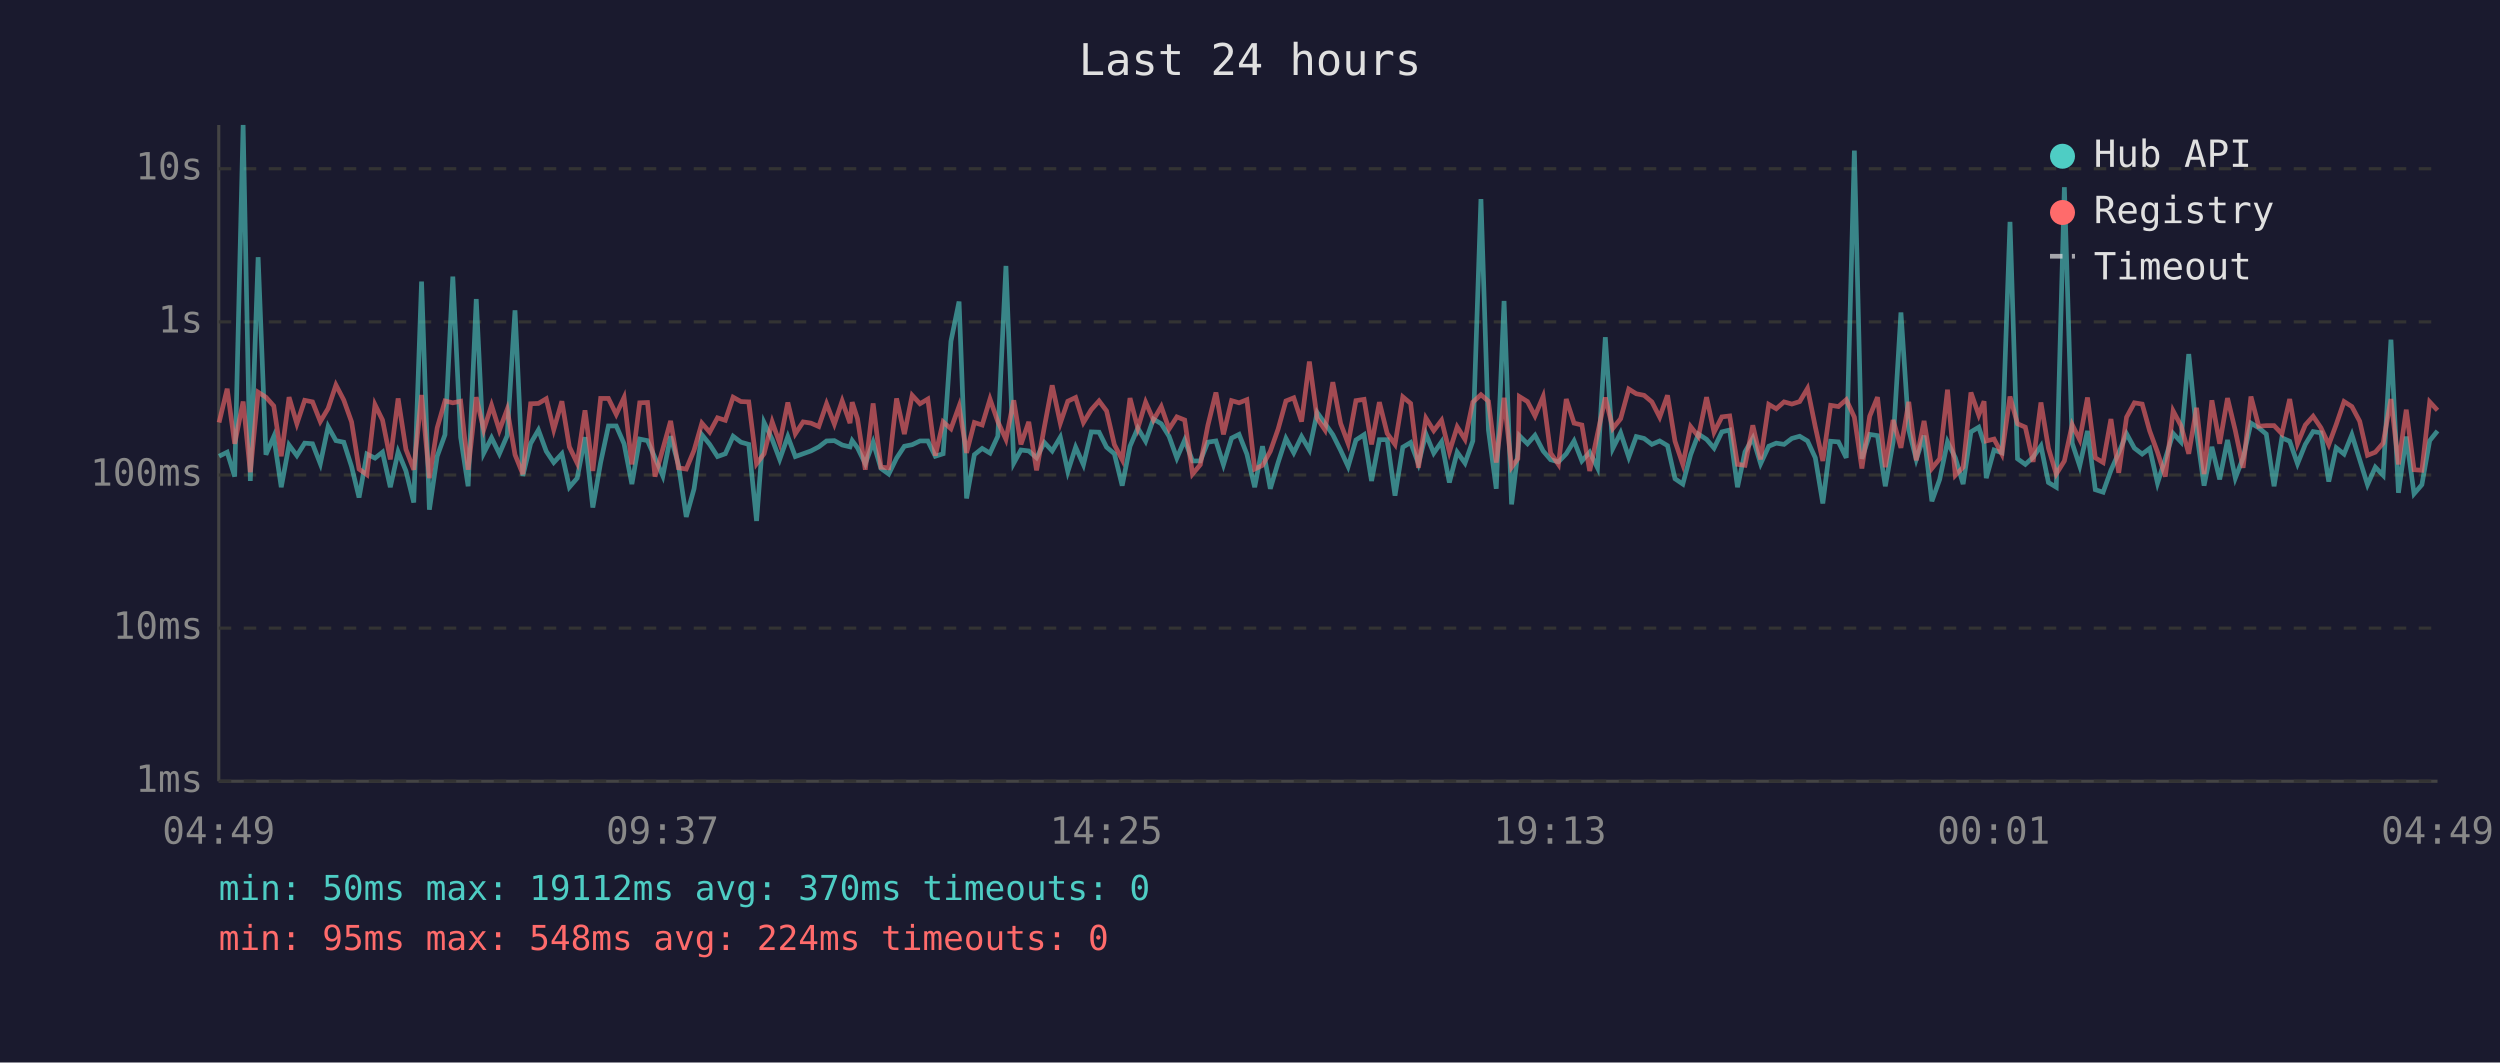
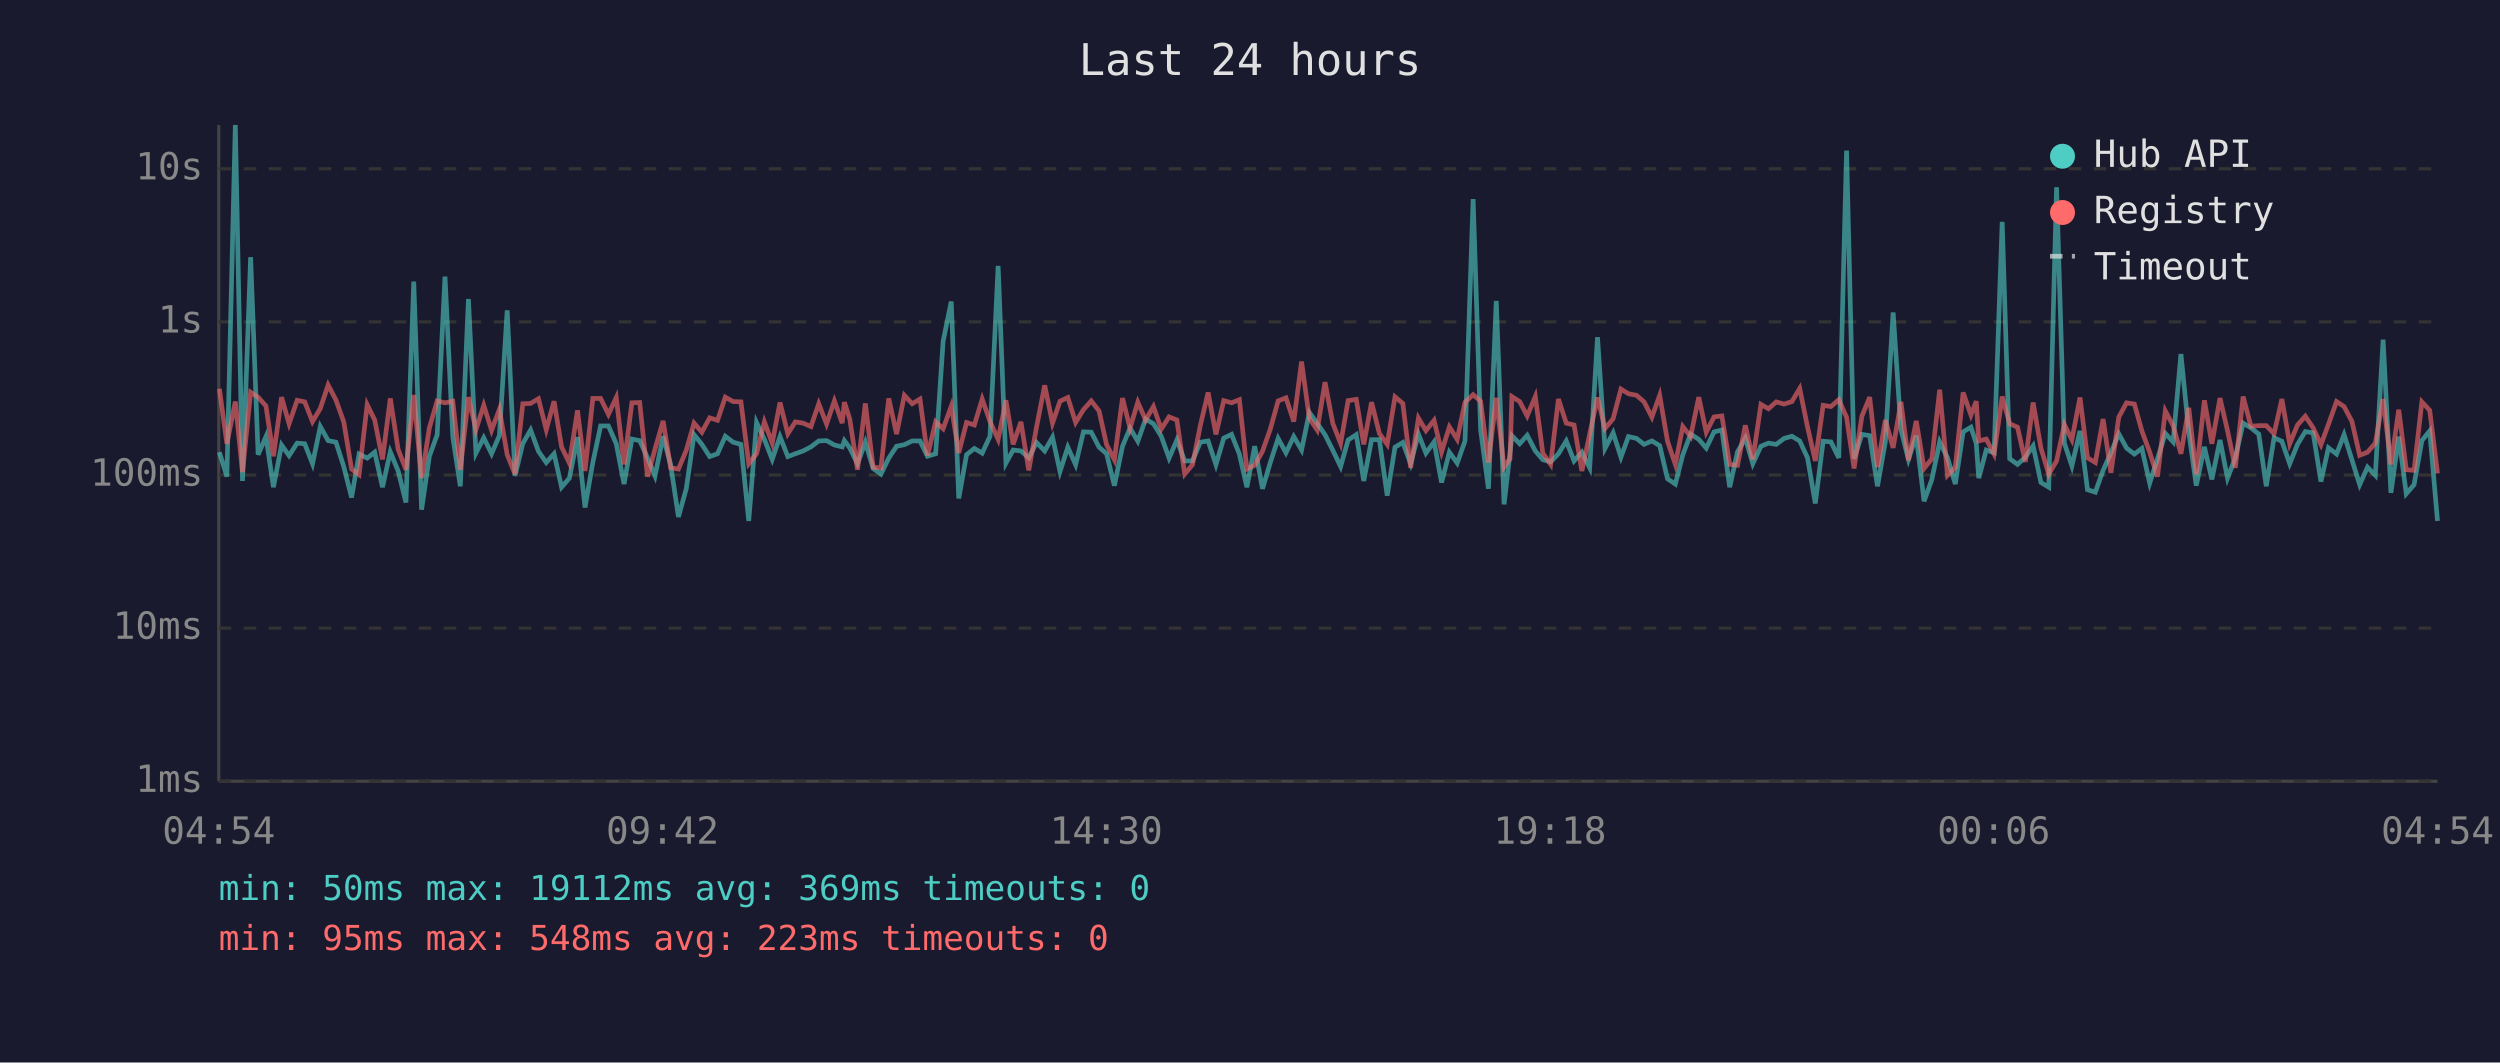
<svg xmlns="http://www.w3.org/2000/svg" viewBox="0 0 800 340" font-family="monospace" font-size="12">
  <rect width="800" height="340" fill="#1a1a2e" />
  <text x="400" y="24" fill="#e0e0e0" font-size="14" text-anchor="middle">Last 24 hours</text>
  <line x1="70" y1="40" x2="70" y2="250" stroke="#444" stroke-width="1" />
  <line x1="70" y1="250" x2="780" y2="250" stroke="#444" stroke-width="1" />
  <line x1="70" y1="250" x2="780" y2="250" stroke="#333" stroke-width="1" stroke-dasharray="4" />
  <text x="65" y="250" fill="#888" text-anchor="end" dominant-baseline="middle">1ms</text>
  <line x1="70" y1="201" x2="780" y2="201" stroke="#333" stroke-width="1" stroke-dasharray="4" />
  <text x="65" y="201" fill="#888" text-anchor="end" dominant-baseline="middle">10ms</text>
  <line x1="70" y1="152" x2="780" y2="152" stroke="#333" stroke-width="1" stroke-dasharray="4" />
  <text x="65" y="152" fill="#888" text-anchor="end" dominant-baseline="middle">100ms</text>
  <line x1="70" y1="103" x2="780" y2="103" stroke="#333" stroke-width="1" stroke-dasharray="4" />
  <text x="65" y="103" fill="#888" text-anchor="end" dominant-baseline="middle">1s</text>
  <line x1="70" y1="54" x2="780" y2="54" stroke="#333" stroke-width="1" stroke-dasharray="4" />
  <text x="65" y="54" fill="#888" text-anchor="end" dominant-baseline="middle">10s</text>
-   <text x="70" y="270" fill="#888" text-anchor="middle">04:49</text>
-   <text x="212" y="270" fill="#888" text-anchor="middle">09:37</text>
-   <text x="354" y="270" fill="#888" text-anchor="middle">14:25</text>
-   <text x="496" y="270" fill="#888" text-anchor="middle">19:13</text>
-   <text x="638" y="270" fill="#888" text-anchor="middle">00:01</text>
-   <text x="780" y="270" fill="#888" text-anchor="middle">04:49</text>
-   <polyline points="70.1,146.0 72.7,144.7 75.1,152.5 77.8,40.0 80.1,153.9 82.6,82.3 85.1,145.5 87.6,139.7 90.0,155.9 92.5,142.4 95.0,145.8 97.5,141.8 100.0,142.0 102.5,148.4 105.0,136.5 107.5,141.0 110.0,141.5 112.5,149.3 114.9,159.2 117.4,145.3 120.0,146.6 122.4,144.7 124.9,155.9 127.4,144.6 129.9,150.7 132.4,160.8 134.9,90.1 137.4,163.1 139.9,146.0 142.4,139.1 144.9,88.5 147.4,139.9 149.8,155.6 152.4,95.7 154.8,145.0 157.3,140.1 159.8,145.2 162.3,139.4 164.8,99.3 167.3,152.3 169.8,141.9 172.3,137.6 174.8,144.4 177.2,148.0 179.8,145.2 182.2,155.9 184.7,153.0 187.2,139.9 189.7,162.4 192.2,148.0 194.7,136.3 197.2,136.3 199.7,142.0 202.2,154.9 204.7,140.5 207.2,141.0 209.6,146.5 212.1,152.3 214.6,139.6 217.1,148.7 219.6,165.4 222.1,156.4 224.6,139.1 227.1,142.2 229.6,146.1 232.1,145.2 234.6,139.6 237.1,141.5 239.6,142.2 242.1,166.7 244.5,135.2 247.1,140.6 249.5,147.0 252.1,139.7 254.5,146.1 257.0,145.2 259.5,144.3 262.0,143.0 264.5,141.1 267.0,141.0 269.5,142.4 272.0,143.0 272.7,141.0 274.4,143.3 276.9,148.4 279.4,141.5 281.9,149.9 284.4,151.7 286.9,146.6 289.4,142.8 291.9,142.3 294.4,141.1 296.9,141.1 299.3,146.0 301.8,145.2 304.3,109.2 306.9,96.5 309.3,159.5 311.8,145.5 314.3,143.5 316.8,145.0 319.3,139.6 321.9,85.1 324.4,148.2 326.7,144.0 329.2,144.3 331.7,146.5 334.2,141.6 336.7,144.3 339.3,139.9 341.7,150.9 344.2,143.1 346.7,148.7 349.2,138.2 351.7,138.3 354.1,143.1 356.6,145.2 359.1,155.4 361.6,142.8 364.1,137.0 366.6,141.2 369.1,134.1 371.6,135.6 374.1,139.6 376.6,146.6 379.1,140.8 381.6,147.5 384.1,147.5 386.5,141.5 389.1,141.1 391.5,148.7 394.1,140.2 396.5,139.0 399.0,145.3 401.5,155.9 404.0,142.8 406.5,156.4 409.0,148.0 411.5,140.3 414.0,144.9 416.5,139.7 419.0,144.0 421.5,132.0 424.0,135.5 426.5,139.1 429.0,144.1 431.4,149.3 433.9,140.8 436.5,139.1 438.9,153.9 441.4,140.7 443.9,140.7 446.4,158.6 448.9,143.1 451.4,141.6 453.9,148.4 456.3,138.9 458.8,145.0 461.3,141.4 463.8,154.4 466.3,144.7 468.8,148.2 471.3,141.1 473.9,63.7 476.3,137.6 478.8,156.4 481.3,96.3 483.7,161.4 485.7,144.9 486.2,139.4 488.8,142.0 491.2,139.3 493.8,144.3 496.2,147.1 498.7,147.8 501.2,145.2 503.7,141.1 506.2,147.5 508.7,144.7 511.2,149.7 513.7,107.9 516.1,143.5 518.6,138.5 521.2,146.3 523.6,139.7 526.1,140.3 528.6,142.2 531.1,141.1 533.6,142.6 536.0,153.2 538.5,154.9 541.0,145.5 543.5,138.9 546.1,140.6 548.5,143.4 551.0,138.2 553.5,137.6 556.0,155.9 558.4,144.6 560.9,140.2 563.4,148.4 566.0,142.8 568.4,141.8 570.9,142.2 573.4,140.3 575.9,139.6 578.4,141.1 580.9,146.5 583.3,161.1 585.8,141.2 588.3,141.4 590.8,146.5 593.4,48.2 595.8,146.8 598.3,139.0 600.8,139.4 603.3,155.6 605.8,141.4 608.3,100.0 610.8,137.5 613.2,147.0 615.7,139.4 618.2,160.4 620.7,153.4 623.2,141.4 625.7,146.5 628.2,154.9 630.7,138.2 633.2,136.7 634.9,141.9 635.6,153.0 638.1,144.0 640.6,144.9 643.2,71.0 645.6,146.8 648.1,148.6 650.6,146.3 653.1,142.7 655.5,154.4 658.0,155.9 660.6,59.9 663.1,141.8 665.5,149.1 668.0,137.9 670.5,156.7 673.0,157.5 675.5,150.5 678.0,144.9 680.5,138.8 683.0,143.4 685.5,145.3 687.9,143.5 690.4,154.6 692.9,146.8 695.4,138.7 697.9,141.4 700.4,113.3 702.9,138.2 705.3,155.4 707.8,143.0 710.3,153.4 712.8,140.8 715.3,153.0 717.8,146.5 720.3,135.4 722.8,136.9 725.2,138.9 727.7,155.6 730.2,140.1 732.7,141.2 735.2,148.4 737.7,142.2 740.2,138.1 742.7,138.5 745.2,154.1 747.6,143.3 750.1,145.3 752.6,139.1 755.1,147.1 757.6,155.1 760.1,149.5 762.6,152.1 765.1,108.7 767.5,157.7 770.0,139.7 772.5,158.0 775.0,155.1 777.5,141.0 780.0,137.9" fill="none" stroke="#4ecdc4" stroke-width="1.5" opacity="0.6" />
-   <polyline points="70.1,135.2 72.7,124.4 75.1,142.0 77.8,128.5 80.1,151.1 82.6,125.5 85.1,127.1 87.6,129.9 90.0,146.0 92.5,127.1 95.0,135.6 97.5,128.1 100.0,128.6 102.5,134.9 105.0,130.7 107.5,123.2 110.0,128.0 112.5,135.0 114.9,150.1 117.4,151.9 120.0,129.5 122.4,134.4 124.9,147.0 127.4,127.5 129.9,143.8 132.4,150.3 134.9,126.4 137.4,153.0 139.9,136.9 142.4,128.3 144.9,128.9 147.4,128.4 149.8,150.3 152.4,127.1 154.8,137.5 157.3,129.7 159.8,137.7 162.3,131.0 164.8,145.5 167.3,151.7 169.8,129.2 172.3,129.1 174.8,127.6 177.2,137.5 179.8,128.4 182.2,143.0 184.7,148.2 187.2,131.3 189.7,150.7 192.2,127.5 194.7,127.5 197.2,132.6 199.7,127.2 202.2,148.6 204.7,128.9 207.2,128.8 209.6,152.5 212.1,143.7 214.6,134.7 217.1,149.7 219.6,150.1 222.1,144.1 224.6,135.4 227.1,138.3 229.6,133.7 232.1,134.5 234.6,127.1 237.1,128.5 239.6,128.6 242.1,148.4 244.5,145.2 247.1,135.0 249.5,141.8 252.1,128.8 254.5,138.8 257.0,135.0 259.5,135.4 262.0,136.5 264.5,129.2 267.0,135.7 269.5,128.3 272.0,135.4 272.7,128.7 274.4,134.0 276.9,150.3 279.4,129.1 281.9,149.5 284.4,149.7 286.9,127.5 289.4,138.9 291.9,126.5 294.4,129.2 296.9,127.7 299.3,145.8 301.8,135.0 304.3,137.2 306.9,130.0 309.3,144.9 311.8,135.2 314.3,136.0 316.8,127.7 319.3,134.9 321.9,140.6 324.4,128.1 326.7,142.2 329.2,135.0 331.7,150.5 334.2,136.6 336.7,123.3 339.3,135.4 341.7,128.4 344.2,127.2 346.7,135.2 349.2,131.1 351.7,128.3 354.1,131.5 356.6,142.3 359.1,147.1 361.6,127.4 364.1,137.0 366.6,128.7 369.1,134.4 371.6,130.1 374.1,137.3 376.6,133.4 379.1,134.4 381.6,151.7 384.1,148.7 386.5,136.2 389.1,125.6 391.5,139.0 394.1,128.2 396.5,128.9 399.0,127.9 401.5,150.1 404.0,148.9 406.5,144.4 409.0,137.3 411.5,128.3 414.0,127.3 416.5,134.9 419.0,115.7 421.5,133.9 424.0,137.6 426.5,122.3 429.0,135.5 431.4,141.9 433.9,128.2 436.5,127.8 438.9,142.2 441.4,128.7 443.9,138.7 446.4,142.2 448.9,127.0 451.4,129.1 453.9,149.7 456.3,133.8 458.8,137.8 461.3,134.5 463.8,144.6 466.3,136.6 468.8,140.6 471.3,128.7 473.9,126.3 476.3,128.4 478.8,148.0 481.3,127.3 483.7,149.5 485.7,146.8 486.2,126.9 488.8,128.5 491.2,133.1 493.8,126.9 496.2,145.0 498.7,148.6 501.2,127.7 503.7,135.4 506.2,136.0 508.7,150.7 511.2,138.9 513.7,127.2 516.1,137.1 518.6,134.0 521.2,124.5 523.6,126.0 526.1,126.5 528.6,128.6 531.1,133.5 533.6,126.5 536.0,141.2 538.5,148.6 541.0,136.5 543.5,139.7 546.1,127.1 548.5,138.3 551.0,133.4 553.5,133.1 556.0,148.6 558.4,148.9 560.9,136.1 563.4,147.0 566.0,129.4 568.4,130.8 570.9,128.6 573.4,129.3 575.9,128.5 578.4,124.3 580.9,136.6 583.3,147.5 585.8,129.7 588.3,130.1 590.8,127.9 593.4,133.5 595.8,149.9 598.3,133.2 600.8,127.1 603.3,149.5 605.8,134.4 608.3,143.3 610.8,128.6 613.2,147.3 615.7,134.7 618.2,149.9 620.7,146.8 623.2,124.7 625.7,152.1 628.2,149.5 630.7,125.6 633.2,132.8 634.9,128.4 635.6,141.1 638.1,140.5 640.6,145.3 643.2,126.9 645.6,135.6 648.1,136.7 650.6,147.8 653.1,128.8 655.5,143.4 658.0,151.7 660.6,147.5 663.1,135.9 665.5,140.7 668.0,127.2 670.5,146.5 673.0,148.0 675.5,134.1 678.0,151.3 680.5,133.5 683.0,128.9 685.5,129.3 687.9,137.9 690.4,144.7 692.9,152.5 695.4,131.5 697.9,136.2 700.4,145.2 702.9,130.5 705.3,151.7 707.8,128.1 710.3,142.0 712.8,127.4 715.3,137.8 717.8,149.7 720.3,126.9 722.8,136.4 725.2,136.2 727.7,136.2 730.2,138.8 732.7,127.7 735.2,142.0 737.7,136.0 740.2,133.2 742.7,136.9 745.2,142.3 747.6,135.8 750.1,128.5 752.6,130.1 755.1,134.8 757.6,145.7 760.1,144.7 762.6,141.8 765.1,127.7 767.5,148.6 770.0,131.1 772.5,150.3 775.0,150.5 777.5,128.6 780.0,131.3" fill="none" stroke="#ff6b6b" stroke-width="1.5" opacity="0.6" />
+   <text x="70" y="270" fill="#888" text-anchor="middle">04:54</text>
+   <text x="212" y="270" fill="#888" text-anchor="middle">09:42</text>
+   <text x="354" y="270" fill="#888" text-anchor="middle">14:30</text>
+   <text x="496" y="270" fill="#888" text-anchor="middle">19:18</text>
+   <text x="638" y="270" fill="#888" text-anchor="middle">00:06</text>
+   <text x="780" y="270" fill="#888" text-anchor="middle">04:54</text>
+   <polyline points="70.2,144.7 72.6,152.5 75.3,40.0 77.6,153.9 80.2,82.3 82.6,145.5 85.1,139.7 87.5,155.9 90.1,142.4 92.5,145.8 95.1,141.8 97.5,142.0 100.0,148.4 102.5,136.5 105.0,141.0 107.5,141.5 110.0,149.3 112.5,159.2 114.9,145.3 117.5,146.6 119.9,144.7 122.4,155.9 124.9,144.6 127.4,150.7 129.9,160.8 132.4,90.1 134.9,163.1 137.4,146.0 139.9,139.1 142.4,88.5 144.9,139.9 147.3,155.6 149.9,95.7 152.3,145.0 154.8,140.1 157.3,145.2 159.8,139.4 162.3,99.3 164.8,152.3 167.3,141.9 169.8,137.6 172.3,144.4 174.8,148.0 177.3,145.2 179.7,155.9 182.2,153.0 184.8,139.9 187.2,162.4 189.7,148.0 192.2,136.3 194.7,136.3 197.2,142.0 199.7,154.9 202.2,140.5 204.7,141.0 207.2,146.5 209.6,152.3 212.2,139.6 214.6,148.7 217.1,165.4 219.6,156.4 222.1,139.1 224.6,142.2 227.1,146.1 229.6,145.2 232.1,139.6 234.6,141.5 237.1,142.2 239.6,166.7 242.1,135.2 244.6,140.6 247.1,147.0 249.6,139.7 252.1,146.1 254.5,145.2 257.0,144.3 259.5,143.0 262.0,141.1 264.5,141.0 267.0,142.4 269.5,143.0 270.2,141.0 271.9,143.3 274.4,148.4 276.9,141.5 279.4,149.9 281.9,151.7 284.4,146.6 286.9,142.8 289.4,142.3 291.9,141.1 294.4,141.1 296.8,146.0 299.4,145.2 301.8,109.2 304.4,96.5 306.8,159.5 309.3,145.5 311.8,143.5 314.3,145.0 316.8,139.6 319.4,85.1 321.9,148.2 324.2,144.0 326.7,144.3 329.2,146.5 331.7,141.6 334.3,144.3 336.8,139.9 339.2,150.9 341.7,143.1 344.2,148.7 346.7,138.2 349.2,138.3 351.7,143.1 354.1,145.2 356.6,155.4 359.2,142.8 361.6,137.0 364.1,141.2 366.6,134.1 369.1,135.6 371.6,139.6 374.1,146.6 376.6,140.8 379.1,147.5 381.6,147.5 384.1,141.5 386.6,141.1 389.1,148.7 391.6,140.2 394.1,139.0 396.6,145.3 399.0,155.9 401.5,142.8 404.0,156.4 406.5,148.0 409.0,140.3 411.5,144.9 414.0,139.7 416.5,144.0 419.0,132.0 421.5,135.5 424.0,139.1 426.5,144.1 429.0,149.3 431.4,140.8 434.0,139.1 436.4,153.9 438.9,140.7 441.4,140.7 443.9,158.6 446.4,143.1 448.9,141.6 451.4,148.4 453.9,138.9 456.3,145.0 458.9,141.4 461.3,154.4 463.8,144.7 466.3,148.2 468.8,141.1 471.4,63.7 473.8,137.6 476.3,156.4 478.8,96.3 481.3,161.4 483.2,144.9 483.8,139.4 486.3,142.0 488.7,139.3 491.3,144.3 493.7,147.1 496.2,147.8 498.7,145.2 501.2,141.1 503.7,147.5 506.2,144.7 508.7,149.7 511.2,107.9 513.6,143.5 516.2,138.5 518.7,146.3 521.1,139.7 523.7,140.3 526.1,142.2 528.6,141.1 531.1,142.6 533.6,153.2 536.1,154.9 538.5,145.5 541.0,138.9 543.6,140.6 546.0,143.4 548.5,138.2 551.0,137.6 553.5,155.9 556.0,144.6 558.5,140.2 560.9,148.4 563.5,142.8 565.9,141.8 568.4,142.2 570.9,140.3 573.4,139.6 575.9,141.1 578.4,146.5 580.9,161.1 583.4,141.2 585.9,141.4 588.4,146.5 590.9,48.2 593.3,146.8 595.8,139.0 598.3,139.4 600.8,155.6 603.3,141.4 605.8,100.0 608.3,137.5 610.7,147.0 613.2,139.4 615.7,160.4 618.2,153.4 620.7,141.4 623.2,146.5 625.7,154.9 628.2,138.2 630.7,136.7 632.4,141.9 633.2,153.0 635.6,144.0 638.1,144.9 640.7,71.0 643.1,146.8 645.6,148.6 648.1,146.3 650.6,142.7 653.1,154.4 655.6,155.9 658.1,59.9 660.6,141.8 663.0,149.1 665.6,137.9 668.0,156.7 670.5,157.5 673.0,150.5 675.5,144.9 678.0,138.8 680.5,143.4 683.0,145.3 685.4,143.5 687.9,154.6 690.4,146.8 692.9,138.7 695.4,141.4 697.9,113.3 700.4,138.2 702.8,155.4 705.4,143.0 707.8,153.4 710.4,140.8 712.8,153.0 715.3,146.5 717.8,135.4 720.3,136.9 722.8,138.9 725.2,155.6 727.7,140.1 730.2,141.2 732.7,148.4 735.2,142.2 737.7,138.1 740.2,138.5 742.7,154.1 745.1,143.3 747.7,145.3 750.1,139.1 752.6,147.1 755.1,155.1 757.6,149.5 760.1,152.1 762.6,108.7 765.1,157.7 767.6,139.7 770.0,158.0 772.5,155.1 775.0,141.0 777.5,137.9 780.0,166.7" fill="none" stroke="#4ecdc4" stroke-width="1.5" opacity="0.6" />
+   <polyline points="70.2,124.4 72.6,142.0 75.3,128.5 77.6,151.1 80.2,125.5 82.6,127.1 85.1,129.9 87.5,146.0 90.1,127.1 92.5,135.6 95.1,128.1 97.5,128.6 100.0,134.9 102.5,130.7 105.0,123.2 107.5,128.0 110.0,135.0 112.5,150.1 114.9,151.9 117.5,129.5 119.9,134.4 122.4,147.0 124.9,127.5 127.4,143.8 129.9,150.3 132.4,126.4 134.9,153.0 137.4,136.9 139.9,128.3 142.4,128.9 144.9,128.4 147.3,150.3 149.9,127.1 152.3,137.5 154.8,129.7 157.3,137.7 159.8,131.0 162.3,145.5 164.8,151.7 167.3,129.2 169.8,129.1 172.3,127.6 174.8,137.5 177.3,128.4 179.7,143.0 182.2,148.2 184.8,131.3 187.2,150.7 189.7,127.5 192.2,127.5 194.7,132.6 197.2,127.2 199.7,148.6 202.2,128.9 204.7,128.8 207.2,152.5 209.6,143.7 212.2,134.7 214.6,149.7 217.1,150.1 219.6,144.1 222.1,135.4 224.6,138.3 227.1,133.7 229.6,134.5 232.1,127.1 234.6,128.5 237.1,128.6 239.6,148.4 242.1,145.2 244.6,135.0 247.1,141.8 249.6,128.8 252.1,138.8 254.5,135.0 257.0,135.4 259.5,136.5 262.0,129.2 264.5,135.7 267.0,128.3 269.5,135.4 270.2,128.7 271.9,134.0 274.4,150.3 276.9,129.1 279.4,149.5 281.9,149.7 284.4,127.5 286.9,138.9 289.4,126.5 291.9,129.2 294.4,127.7 296.8,145.8 299.4,135.0 301.8,137.2 304.4,130.0 306.8,144.9 309.3,135.2 311.8,136.0 314.3,127.7 316.8,134.9 319.4,140.6 321.9,128.1 324.2,142.2 326.7,135.0 329.2,150.5 331.7,136.6 334.3,123.3 336.8,135.4 339.2,128.4 341.7,127.2 344.2,135.2 346.7,131.1 349.2,128.3 351.7,131.5 354.1,142.3 356.6,147.1 359.2,127.4 361.6,137.0 364.1,128.7 366.6,134.4 369.1,130.1 371.6,137.3 374.1,133.4 376.6,134.4 379.1,151.7 381.6,148.7 384.1,136.2 386.6,125.6 389.1,139.0 391.6,128.2 394.1,128.9 396.6,127.9 399.0,150.1 401.5,148.9 404.0,144.4 406.5,137.3 409.0,128.3 411.5,127.3 414.0,134.9 416.5,115.7 419.0,133.9 421.5,137.6 424.0,122.3 426.5,135.5 429.0,141.9 431.4,128.2 434.0,127.8 436.4,142.2 438.9,128.7 441.4,138.7 443.9,142.2 446.4,127.0 448.9,129.1 451.4,149.7 453.9,133.8 456.3,137.8 458.9,134.5 461.3,144.6 463.8,136.6 466.3,140.6 468.8,128.7 471.4,126.3 473.8,128.4 476.3,148.0 478.8,127.3 481.3,149.5 483.2,146.8 483.8,126.9 486.3,128.5 488.7,133.1 491.3,126.9 493.7,145.0 496.2,148.6 498.7,127.7 501.2,135.4 503.7,136.0 506.2,150.7 508.7,138.9 511.2,127.2 513.6,137.1 516.2,134.0 518.7,124.5 521.1,126.0 523.7,126.5 526.1,128.6 528.6,133.5 531.1,126.5 533.6,141.2 536.1,148.6 538.5,136.5 541.0,139.7 543.6,127.1 546.0,138.3 548.5,133.4 551.0,133.1 553.5,148.6 556.0,148.9 558.5,136.1 560.9,147.0 563.5,129.4 565.9,130.8 568.4,128.6 570.9,129.3 573.4,128.5 575.9,124.3 578.4,136.6 580.9,147.5 583.4,129.7 585.9,130.1 588.4,127.9 590.9,133.5 593.3,149.9 595.8,133.2 598.3,127.1 600.8,149.5 603.3,134.4 605.8,143.3 608.3,128.6 610.7,147.3 613.2,134.7 615.7,149.9 618.2,146.8 620.7,124.7 623.2,152.1 625.7,149.5 628.2,125.6 630.7,132.8 632.4,128.4 633.2,141.1 635.6,140.5 638.1,145.3 640.7,126.9 643.1,135.6 645.6,136.7 648.1,147.8 650.6,128.8 653.1,143.4 655.6,151.7 658.1,147.5 660.6,135.9 663.0,140.7 665.6,127.2 668.0,146.5 670.5,148.0 673.0,134.1 675.5,151.3 678.0,133.5 680.5,128.9 683.0,129.3 685.4,137.9 687.9,144.7 690.4,152.5 692.9,131.5 695.4,136.2 697.9,145.2 700.4,130.5 702.8,151.7 705.4,128.1 707.8,142.0 710.4,127.4 712.8,137.8 715.3,149.7 717.8,126.9 720.3,136.4 722.8,136.2 725.2,136.2 727.7,138.8 730.2,127.7 732.7,142.0 735.2,136.0 737.7,133.2 740.2,136.9 742.7,142.3 745.1,135.8 747.7,128.5 750.1,130.1 752.6,134.8 755.1,145.7 757.6,144.7 760.1,141.8 762.6,127.7 765.1,148.6 767.6,131.1 770.0,150.3 772.5,150.5 775.0,128.6 777.5,131.3 780.0,151.5" fill="none" stroke="#ff6b6b" stroke-width="1.5" opacity="0.6" />
  <circle cx="660" cy="50" r="4" fill="#4ecdc4" />
  <text x="670" y="50" fill="#e0e0e0" dominant-baseline="middle">Hub API</text>
  <circle cx="660" cy="68" r="4" fill="#ff6b6b" />
  <text x="670" y="68" fill="#e0e0e0" dominant-baseline="middle">Registry</text>
  <line x1="656" y1="82" x2="664" y2="82" stroke="#e0e0e0" stroke-width="1.5" stroke-dasharray="4,3" opacity="0.7" />
  <text x="670" y="86" fill="#e0e0e0" dominant-baseline="middle">Timeout</text>
-   <text x="70" y="288" fill="#4ecdc4" font-size="11">min: 50ms  max: 19112ms  avg: 370ms  timeouts: 0</text>
-   <text x="70" y="304" fill="#ff6b6b" font-size="11">min: 95ms  max: 548ms  avg: 224ms  timeouts: 0</text>
+   <text x="70" y="288" fill="#4ecdc4" font-size="11">min: 50ms  max: 19112ms  avg: 369ms  timeouts: 0</text>
+   <text x="70" y="304" fill="#ff6b6b" font-size="11">min: 95ms  max: 548ms  avg: 223ms  timeouts: 0</text>
</svg>
